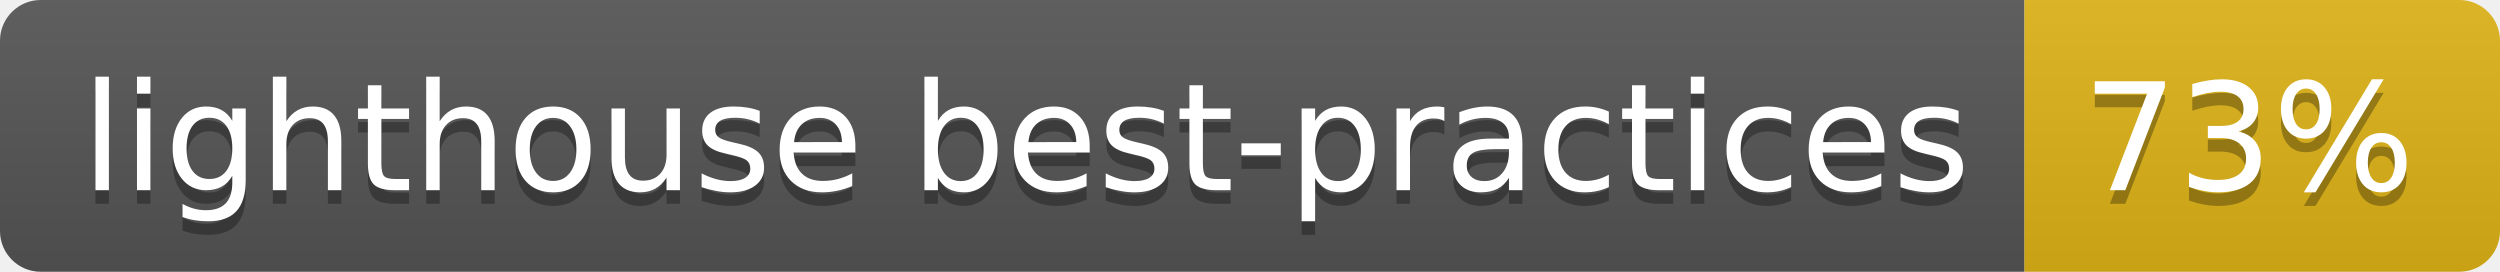
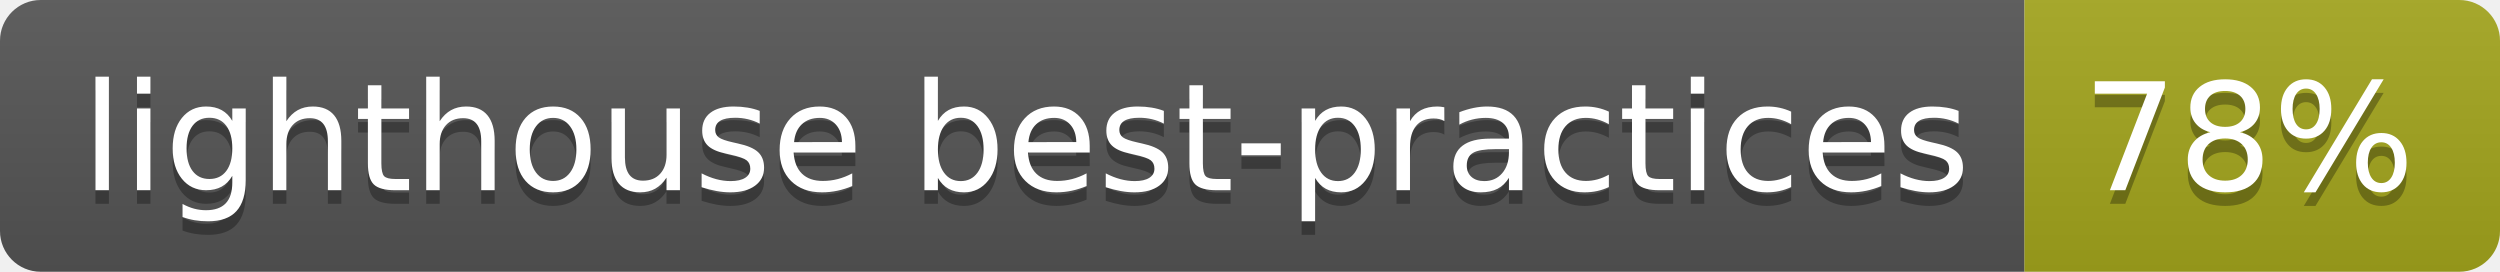
- <svg xmlns="http://www.w3.org/2000/svg" width="184" height="20" role="img" aria-label="lighthouse best-practices: 73%">
+ <svg xmlns="http://www.w3.org/2000/svg" width="184" height="20" role="img" aria-label="lighthouse best-practices: 78%">
  <linearGradient id="s" x2="0" y2="100%">
    <stop offset="0" stop-color="#bbb" stop-opacity=".1" />
    <stop offset="1" stop-opacity=".1" />
  </linearGradient>
  <clipPath id="r">
    <rect width="184" height="20" rx="3" fill="#fff" />
  </clipPath>
  <g clip-path="url(#r)">
    <rect width="149" height="20" fill="#555" />
-     <rect x="149" width="35" height="20" fill="#dfb317" />
+     <rect x="149" width="35" height="20" fill="#a4a61d" />
    <rect width="184" height="20" fill="url(#s)" />
  </g>
  <g fill="#fff" text-anchor="middle" font-family="Verdana,Geneva,DejaVu Sans,sans-serif" text-rendering="geometricPrecision" font-size="110">
    <text aria-hidden="true" x="755" y="150" fill="#010101" fill-opacity=".3" transform="scale(.1)" textLength="1390">lighthouse best-practices</text>
    <text x="755" y="140" transform="scale(.1)" fill="#fff" textLength="1390">lighthouse best-practices</text>
-     <text aria-hidden="true" x="1655" y="150" fill="#010101" fill-opacity=".3" transform="scale(.1)" textLength="250">73%</text>
-     <text x="1655" y="140" transform="scale(.1)" fill="#fff" textLength="250">73%</text>
+     <text aria-hidden="true" x="1655" y="150" fill="#010101" fill-opacity=".3" transform="scale(.1)" textLength="250">78%</text>
+     <text x="1655" y="140" transform="scale(.1)" fill="#fff" textLength="250">78%</text>
  </g>
</svg>
